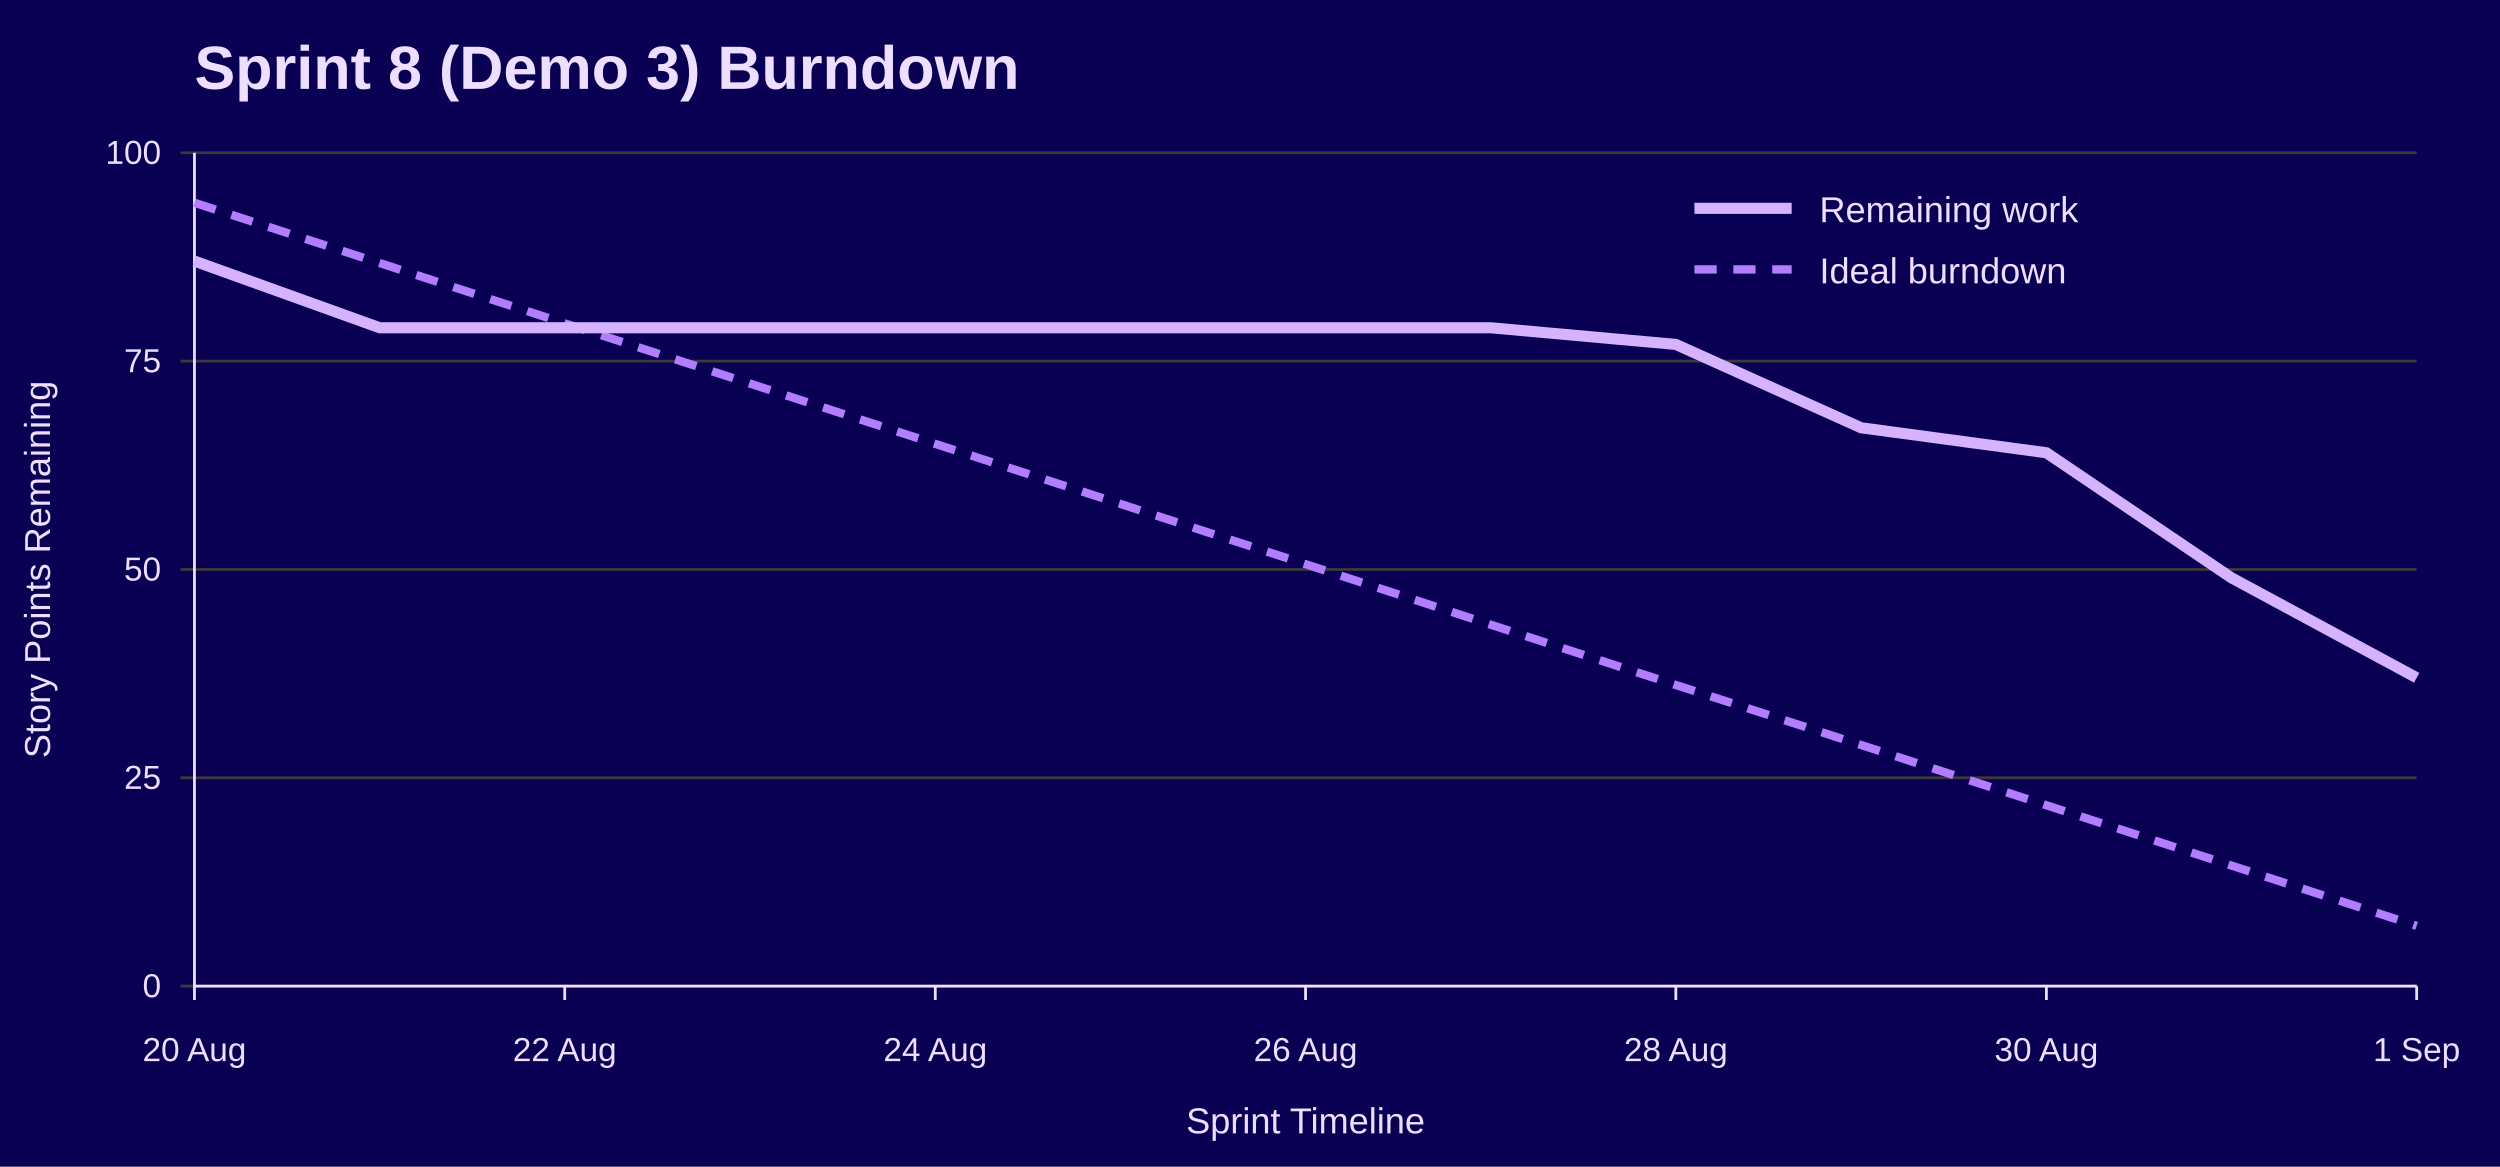
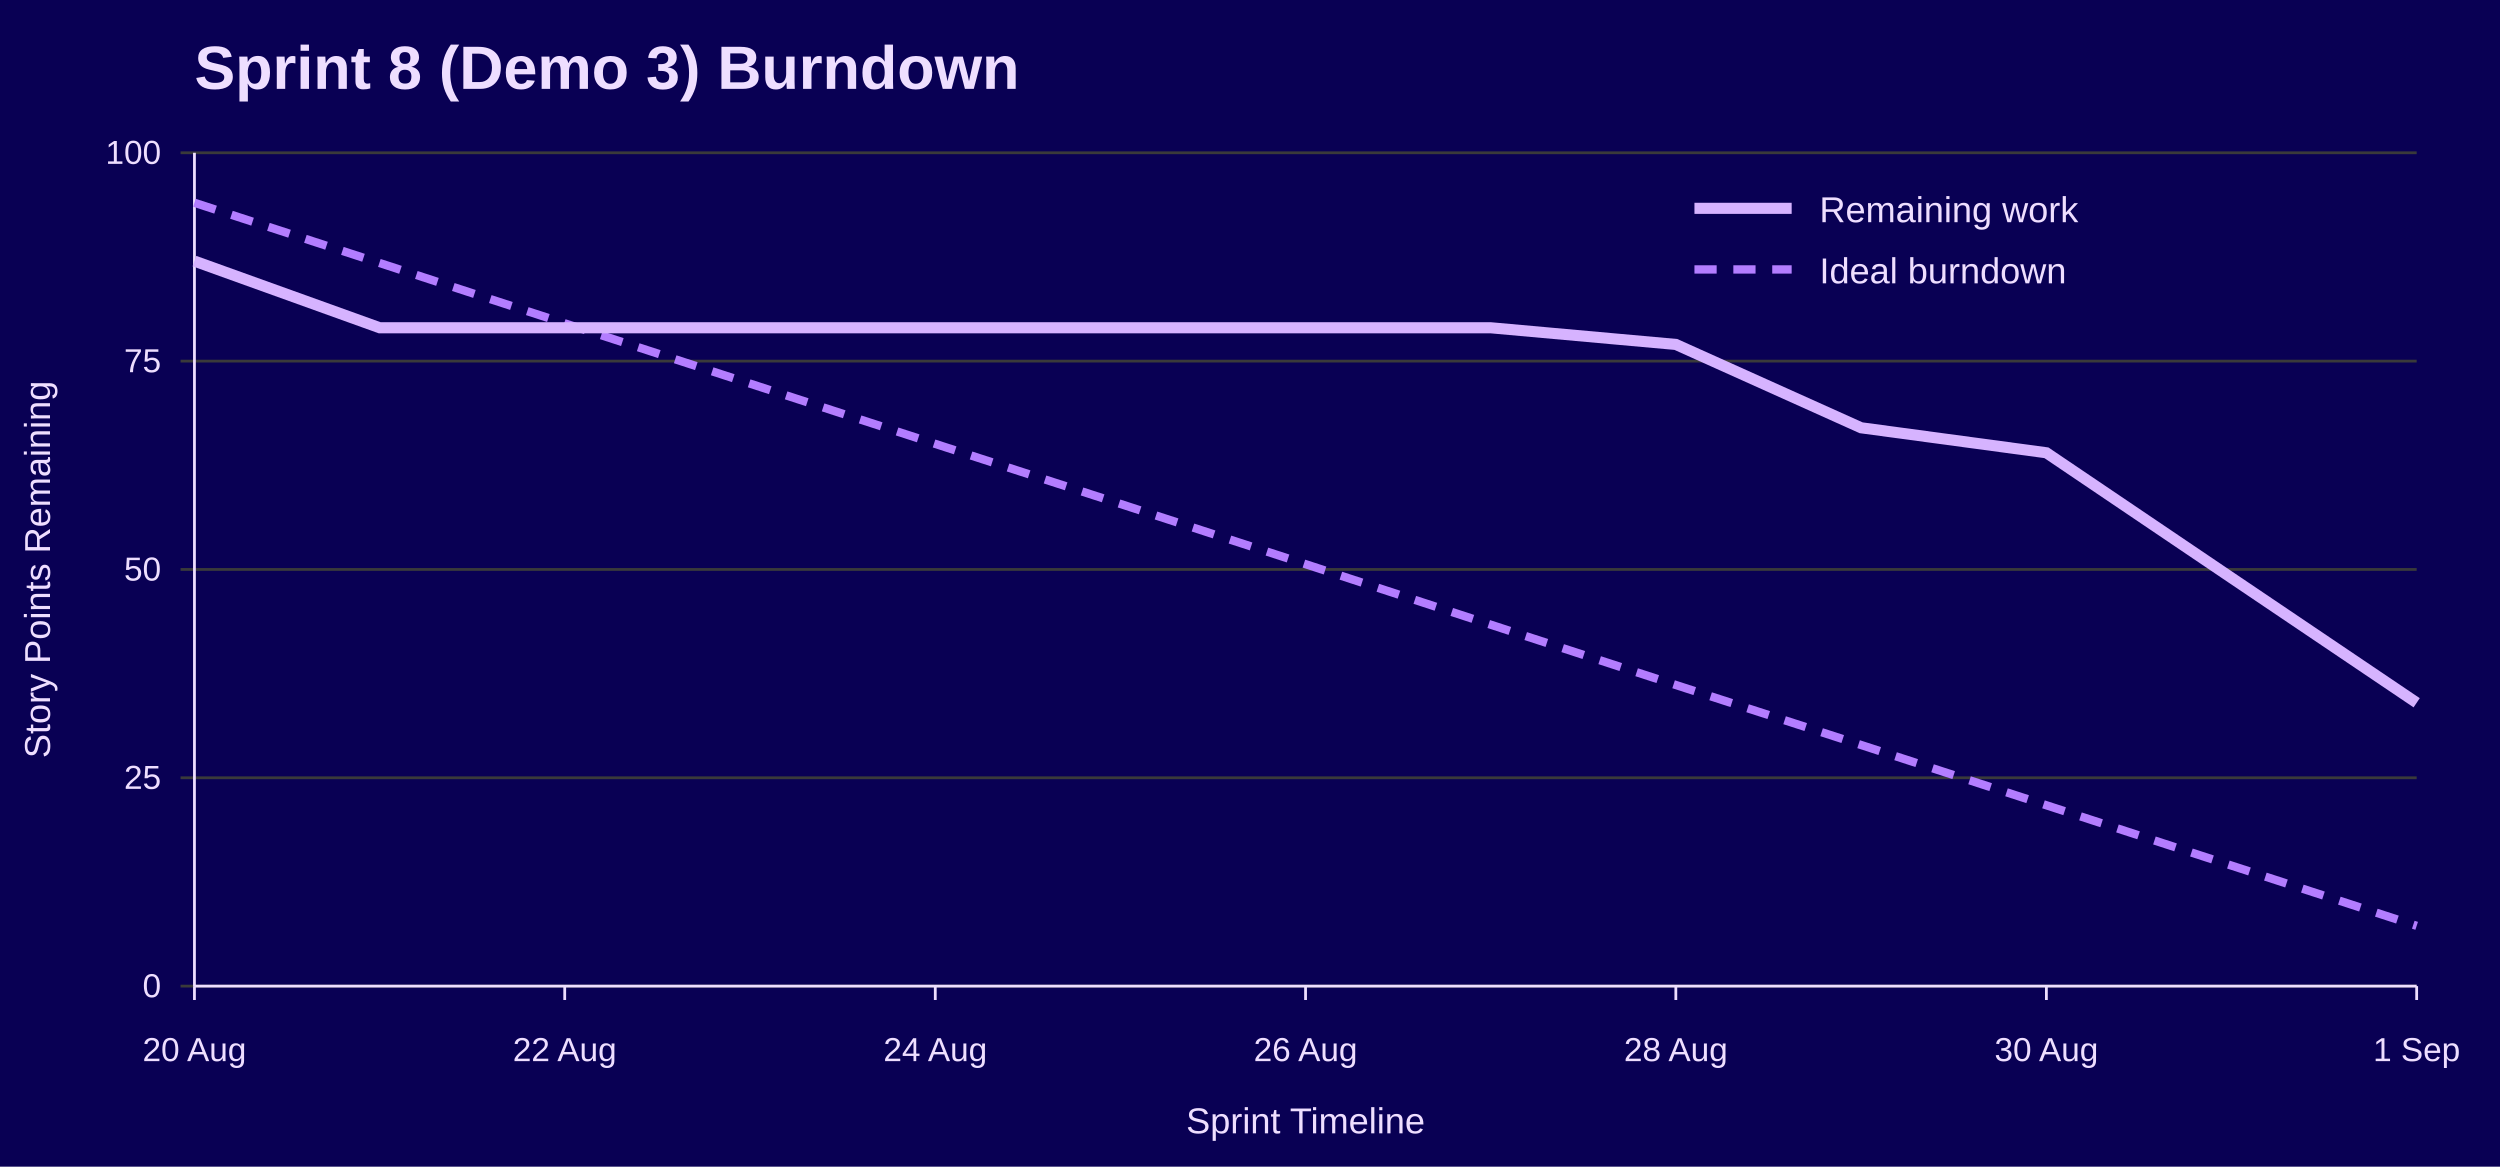
<svg xmlns="http://www.w3.org/2000/svg" width="900" height="420" viewBox="0 0 900 420" role="img" aria-labelledby="title desc">
  <rect width="100%" height="100%" fill="#090054" />
  <text x="70" y="32" font-family="Jost, Arial, Helvetica, sans-serif" font-size="22" font-weight="700" fill="#EEDEFF">Sprint 8 (Demo 3) Burndown</text>
  <line x1="65" y1="355.0" x2="870" y2="355.0" stroke="#3A3A3A" />
  <text x="58" y="359.0" font-family="Overpass, Arial, Helvetica, sans-serif" font-size="12" text-anchor="end" fill="#EEDEFF">0</text>
  <line x1="65" y1="280.0" x2="870" y2="280.0" stroke="#3A3A3A" />
  <text x="58" y="284.0" font-family="Overpass, Arial, Helvetica, sans-serif" font-size="12" text-anchor="end" fill="#EEDEFF">25</text>
  <line x1="65" y1="205.0" x2="870" y2="205.0" stroke="#3A3A3A" />
  <text x="58" y="209.0" font-family="Overpass, Arial, Helvetica, sans-serif" font-size="12" text-anchor="end" fill="#EEDEFF">50</text>
  <line x1="65" y1="130.0" x2="870" y2="130.0" stroke="#3A3A3A" />
  <text x="58" y="134.0" font-family="Overpass, Arial, Helvetica, sans-serif" font-size="12" text-anchor="end" fill="#EEDEFF">75</text>
  <line x1="65" y1="55.0" x2="870" y2="55.0" stroke="#3A3A3A" />
  <text x="58" y="59.0" font-family="Overpass, Arial, Helvetica, sans-serif" font-size="12" text-anchor="end" fill="#EEDEFF">100</text>
  <line x1="70.0" y1="355" x2="70.0" y2="360" stroke="#EEDEFF" />
  <text x="70.0" y="382" font-family="Overpass, Arial, Helvetica, sans-serif" font-size="12" text-anchor="middle" fill="#EEDEFF">20 Aug</text>
  <line x1="203.3" y1="355" x2="203.3" y2="360" stroke="#EEDEFF" />
  <text x="203.3" y="382" font-family="Overpass, Arial, Helvetica, sans-serif" font-size="12" text-anchor="middle" fill="#EEDEFF">22 Aug</text>
  <line x1="336.7" y1="355" x2="336.7" y2="360" stroke="#EEDEFF" />
  <text x="336.7" y="382" font-family="Overpass, Arial, Helvetica, sans-serif" font-size="12" text-anchor="middle" fill="#EEDEFF">24 Aug</text>
  <line x1="470.0" y1="355" x2="470.0" y2="360" stroke="#EEDEFF" />
  <text x="470.0" y="382" font-family="Overpass, Arial, Helvetica, sans-serif" font-size="12" text-anchor="middle" fill="#EEDEFF">26 Aug</text>
  <line x1="603.3" y1="355" x2="603.3" y2="360" stroke="#EEDEFF" />
  <text x="603.3" y="382" font-family="Overpass, Arial, Helvetica, sans-serif" font-size="12" text-anchor="middle" fill="#EEDEFF">28 Aug</text>
  <line x1="736.7" y1="355" x2="736.7" y2="360" stroke="#EEDEFF" />
  <text x="736.7" y="382" font-family="Overpass, Arial, Helvetica, sans-serif" font-size="12" text-anchor="middle" fill="#EEDEFF">30 Aug</text>
  <line x1="870.0" y1="355" x2="870.0" y2="360" stroke="#EEDEFF" />
  <text x="870.0" y="382" font-family="Overpass, Arial, Helvetica, sans-serif" font-size="12" text-anchor="middle" fill="#EEDEFF">1 Sep</text>
  <line x1="70" y1="55" x2="70" y2="355" stroke="#EEDEFF" />
  <line x1="70" y1="355" x2="870" y2="355" stroke="#EEDEFF" />
  <text x="18" y="205.0" font-family="Overpass, Arial, Helvetica, sans-serif" font-size="13" text-anchor="middle" transform="rotate(-90 18 205.0)" fill="#EEDEFF">Story Points Remaining</text>
  <text x="470.0" y="408" font-family="Overpass, Arial, Helvetica, sans-serif" font-size="13" text-anchor="middle" fill="#EEDEFF">Sprint Timeline</text>
  <polyline points="70.0,73.0 136.7,94.7 203.3,116.4 270.0,138.1 336.7,159.8 403.3,181.4 470.0,203.1 536.7,224.9 603.3,246.6 670.0,268.2 736.7,289.9 803.3,311.6 870.0,333.3" fill="none" stroke="#B37DFF" stroke-width="3" stroke-dasharray="8 6" />
-   <polyline points="70.0,94.0 136.7,118.0 203.3,118.0 270.0,118.0 336.7,118.0 403.3,118.0 470.0,118.0 536.7,118.0 603.3,124.0 670.0,154.0 736.7,163.0 803.3,208.0 870.0,244.0" fill="none" stroke="#D6B3FF" stroke-width="4" />
+   <polyline points="70.0,94.0 136.7,118.0 203.3,118.0 270.0,118.0 336.7,118.0 403.3,118.0 470.0,118.0 536.7,118.0 603.3,124.0 670.0,154.0 736.7,163.0 803.3,208.0 870.0,253.0" fill="none" stroke="#D6B3FF" stroke-width="4" />
  <line x1="610" y1="75" x2="645" y2="75" stroke="#D6B3FF" stroke-width="4" />
  <text x="655" y="80" font-family="Overpass, Arial, Helvetica, sans-serif" font-size="13" fill="#EEDEFF">Remaining work</text>
  <line x1="610" y1="97" x2="645" y2="97" stroke="#B37DFF" stroke-width="3" stroke-dasharray="8 6" />
  <text x="655" y="102" font-family="Overpass, Arial, Helvetica, sans-serif" font-size="13" fill="#EEDEFF">Ideal burndown</text>
</svg>
